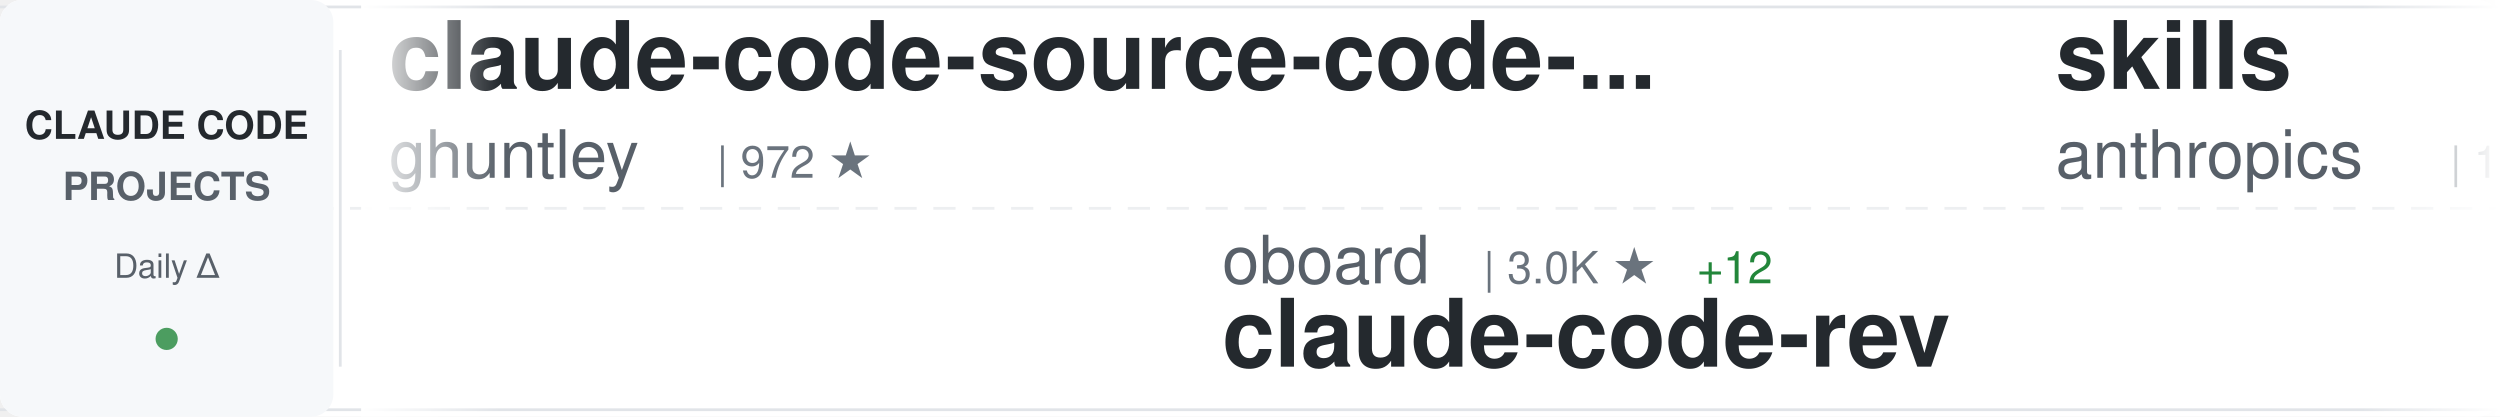
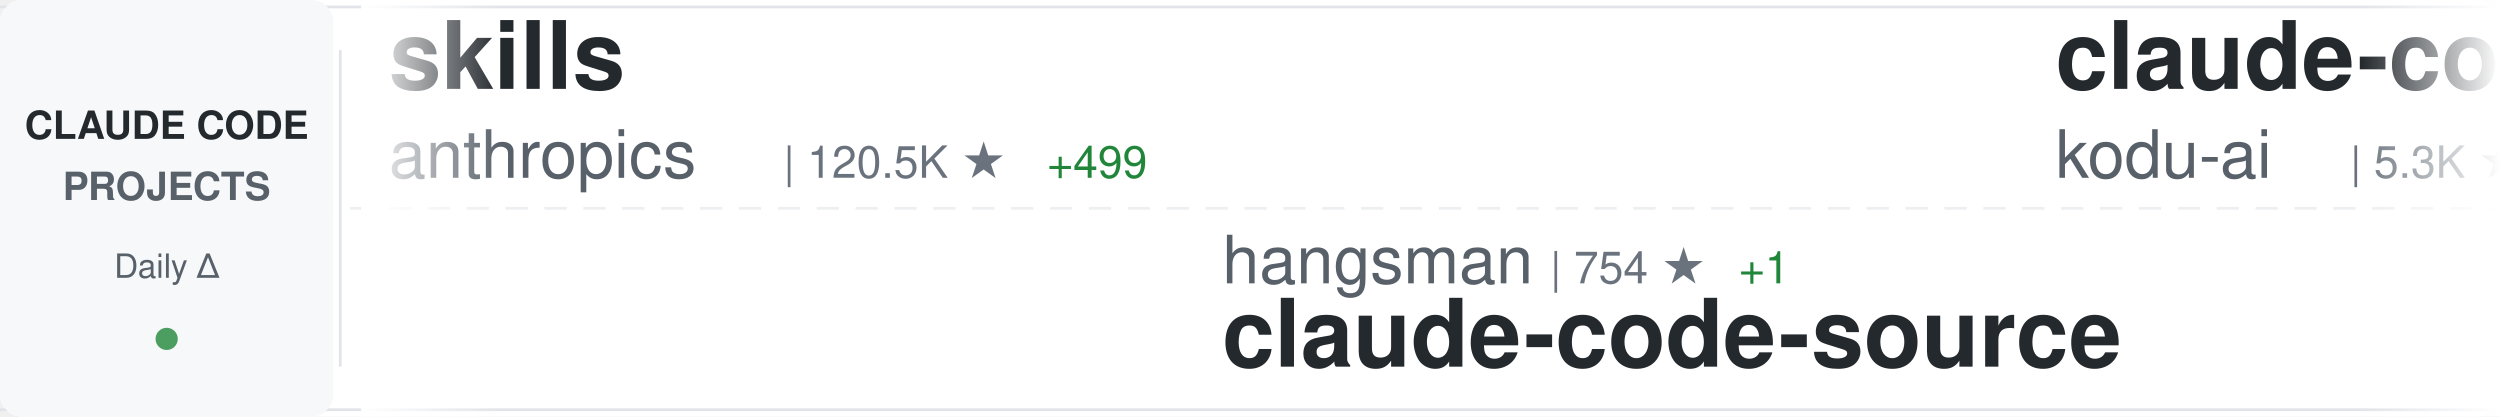
<svg xmlns="http://www.w3.org/2000/svg" width="900" height="150">
  <defs>
    <linearGradient id="awesomeLeftFade" x1="0%" y1="0%" x2="100%" y2="0%">
      <stop offset="0%" style="stop-color:#ffffff;stop-opacity:1" />
      <stop offset="100%" style="stop-color:#ffffff;stop-opacity:0" />
    </linearGradient>
    <linearGradient id="awesomeRightFade" x1="0%" y1="0%" x2="100%" y2="0%">
      <stop offset="0%" style="stop-color:#ffffff;stop-opacity:0" />
      <stop offset="100%" style="stop-color:#ffffff;stop-opacity:1" />
    </linearGradient>
  </defs>
  <rect width="900" height="150" fill="#ffffff" rx="8" />
  <rect x="0" y="2" width="900" height="1" fill="#e1e4e8" />
  <rect x="0" y="147" width="900" height="1" fill="#e1e4e8" />
  <line x1="0" y1="75" x2="900" y2="75" stroke="#e1e4e8" stroke-width="1" stroke-dasharray="8 6" opacity="0.6" />
  <rect x="0" y="0" width="120" height="150" fill="#f6f8fa" rx="8" />
  <text x="60" y="50" font-family="-apple-system, BlinkMacSystemFont, 'Segoe UI', Helvetica, Arial, sans-serif" font-size="14" font-weight="600" fill="#24292e" text-anchor="middle">CLAUDE CODE</text>
  <text x="60" y="72" font-family="-apple-system, BlinkMacSystemFont, 'Segoe UI', Helvetica, Arial, sans-serif" font-size="14" font-weight="600" fill="#586069" text-anchor="middle">PROJECTS</text>
  <text x="60" y="100" font-family="-apple-system, BlinkMacSystemFont, 'Segoe UI', Helvetica, Arial, sans-serif" font-size="12" font-weight="500" fill="#586069" text-anchor="middle">Daily Δ</text>
  <circle cx="60" cy="122" r="4" fill="#22863a" opacity="0.8" />
  <rect x="122" y="18" width="1" height="114" fill="#e1e4e8" />
  <clipPath id="awesomeTickerClip">
    <rect x="130" y="0" width="770" height="150" />
  </clipPath>
  <g clip-path="url(#awesomeTickerClip)">
    <g id="awesomeTickerItems">
      <animateTransform attributeName="transform" attributeType="XML" type="translate" from="0 0" to="-3000 0" dur="54s" repeatCount="indefinite" />
      <g transform="translate(0, 0)">
-         <text x="140" y="32" font-family="-apple-system, BlinkMacSystemFont, 'Segoe UI', Helvetica, Arial, sans-serif" font-size="34" font-weight="600" fill="#24292e">claude-code-source-code-...</text>
-         <text x="140" y="64" font-family="-apple-system, BlinkMacSystemFont, 'Segoe UI', Helvetica, Arial, sans-serif" font-size="24" font-weight="400" fill="#586069">ghuntley</text>
-         <text x="258" y="64" font-family="-apple-system, BlinkMacSystemFont, 'Segoe UI', Helvetica, Arial, sans-serif" font-size="16" font-weight="500" fill="#6a737d">| 972 ★</text>
+         <text x="140" y="32" font-family="-apple-system, BlinkMacSystemFont, 'Segoe UI', Helvetica, Arial, sans-serif" font-size="34" font-weight="600" fill="#24292e">skills</text>
+         <text x="140" y="64" font-family="-apple-system, BlinkMacSystemFont, 'Segoe UI', Helvetica, Arial, sans-serif" font-size="24" font-weight="400" fill="#586069">anthropics</text>
+         <text x="282" y="64" font-family="-apple-system, BlinkMacSystemFont, 'Segoe UI', Helvetica, Arial, sans-serif" font-size="16" font-weight="500" fill="#6a737d">| 120.5K ★</text>
+         <text x="377" y="64" font-family="-apple-system, BlinkMacSystemFont, 'Segoe UI', Helvetica, Arial, sans-serif" font-size="16" font-weight="500" fill="#22863a"> +499</text>
      </g>
      <g transform="translate(300, 0)">
-         <text x="140" y="102" font-family="-apple-system, BlinkMacSystemFont, 'Segoe UI', Helvetica, Arial, sans-serif" font-size="24" font-weight="400" fill="#586069">oboard</text>
-         <text x="234" y="102" font-family="-apple-system, BlinkMacSystemFont, 'Segoe UI', Helvetica, Arial, sans-serif" font-size="16" font-weight="500" fill="#6a737d">| 3.0K ★</text>
-         <text x="311" y="102" font-family="-apple-system, BlinkMacSystemFont, 'Segoe UI', Helvetica, Arial, sans-serif" font-size="16" font-weight="500" fill="#22863a"> +12</text>
-         <text x="140" y="132" font-family="-apple-system, BlinkMacSystemFont, 'Segoe UI', Helvetica, Arial, sans-serif" font-size="34" font-weight="600" fill="#24292e">claude-code-rev</text>
+         <text x="140" y="102" font-family="-apple-system, BlinkMacSystemFont, 'Segoe UI', Helvetica, Arial, sans-serif" font-size="24" font-weight="400" fill="#586069">hangsman</text>
+         <text x="258" y="102" font-family="-apple-system, BlinkMacSystemFont, 'Segoe UI', Helvetica, Arial, sans-serif" font-size="16" font-weight="500" fill="#6a737d">| 754 ★</text>
+         <text x="326" y="102" font-family="-apple-system, BlinkMacSystemFont, 'Segoe UI', Helvetica, Arial, sans-serif" font-size="16" font-weight="500" fill="#22863a"> +1</text>
+         <text x="140" y="132" font-family="-apple-system, BlinkMacSystemFont, 'Segoe UI', Helvetica, Arial, sans-serif" font-size="34" font-weight="600" fill="#24292e">claude-code-source</text>
      </g>
      <g transform="translate(600, 0)">
-         <text x="140" y="32" font-family="-apple-system, BlinkMacSystemFont, 'Segoe UI', Helvetica, Arial, sans-serif" font-size="34" font-weight="600" fill="#24292e">skills</text>
-         <text x="140" y="64" font-family="-apple-system, BlinkMacSystemFont, 'Segoe UI', Helvetica, Arial, sans-serif" font-size="24" font-weight="400" fill="#586069">anthropics</text>
-         <text x="282" y="64" font-family="-apple-system, BlinkMacSystemFont, 'Segoe UI', Helvetica, Arial, sans-serif" font-size="16" font-weight="500" fill="#6a737d">| 120.4K ★</text>
-         <text x="377" y="64" font-family="-apple-system, BlinkMacSystemFont, 'Segoe UI', Helvetica, Arial, sans-serif" font-size="16" font-weight="500" fill="#22863a"> +478</text>
+         <text x="140" y="32" font-family="-apple-system, BlinkMacSystemFont, 'Segoe UI', Helvetica, Arial, sans-serif" font-size="34" font-weight="600" fill="#24292e">claude-coder</text>
+         <text x="140" y="64" font-family="-apple-system, BlinkMacSystemFont, 'Segoe UI', Helvetica, Arial, sans-serif" font-size="24" font-weight="400" fill="#586069">kodu-ai</text>
+         <text x="246" y="64" font-family="-apple-system, BlinkMacSystemFont, 'Segoe UI', Helvetica, Arial, sans-serif" font-size="16" font-weight="500" fill="#6a737d">| 5.3K ★</text>
      </g>
      <g transform="translate(900, 0)">
-         <text x="140" y="102" font-family="-apple-system, BlinkMacSystemFont, 'Segoe UI', Helvetica, Arial, sans-serif" font-size="24" font-weight="400" fill="#586069">garrytan</text>
-         <text x="258" y="102" font-family="-apple-system, BlinkMacSystemFont, 'Segoe UI', Helvetica, Arial, sans-serif" font-size="16" font-weight="500" fill="#6a737d">| 77.3K ★</text>
-         <text x="344" y="102" font-family="-apple-system, BlinkMacSystemFont, 'Segoe UI', Helvetica, Arial, sans-serif" font-size="16" font-weight="500" fill="#22863a"> +1.2K</text>
-         <text x="140" y="132" font-family="-apple-system, BlinkMacSystemFont, 'Segoe UI', Helvetica, Arial, sans-serif" font-size="34" font-weight="600" fill="#24292e">gstack</text>
+         <text x="140" y="102" font-family="-apple-system, BlinkMacSystemFont, 'Segoe UI', Helvetica, Arial, sans-serif" font-size="24" font-weight="400" fill="#586069">pedrohcgs</text>
+         <text x="270" y="102" font-family="-apple-system, BlinkMacSystemFont, 'Segoe UI', Helvetica, Arial, sans-serif" font-size="16" font-weight="500" fill="#6a737d">| 944 ★</text>
+         <text x="338" y="102" font-family="-apple-system, BlinkMacSystemFont, 'Segoe UI', Helvetica, Arial, sans-serif" font-size="16" font-weight="500" fill="#22863a"> +2</text>
+         <text x="140" y="132" font-family="-apple-system, BlinkMacSystemFont, 'Segoe UI', Helvetica, Arial, sans-serif" font-size="34" font-weight="600" fill="#24292e">claude-code-my-workflow</text>
      </g>
      <g transform="translate(1200, 0)">
-         <text x="140" y="32" font-family="-apple-system, BlinkMacSystemFont, 'Segoe UI', Helvetica, Arial, sans-serif" font-size="34" font-weight="600" fill="#24292e">claude-code-source</text>
-         <text x="140" y="64" font-family="-apple-system, BlinkMacSystemFont, 'Segoe UI', Helvetica, Arial, sans-serif" font-size="24" font-weight="400" fill="#586069">AprilNEA</text>
-         <text x="258" y="64" font-family="-apple-system, BlinkMacSystemFont, 'Segoe UI', Helvetica, Arial, sans-serif" font-size="16" font-weight="500" fill="#6a737d">| 372 ★</text>
+         <text x="140" y="32" font-family="-apple-system, BlinkMacSystemFont, 'Segoe UI', Helvetica, Arial, sans-serif" font-size="34" font-weight="600" fill="#24292e">claude-code-ultimate-gui...</text>
+         <text x="140" y="64" font-family="-apple-system, BlinkMacSystemFont, 'Segoe UI', Helvetica, Arial, sans-serif" font-size="24" font-weight="400" fill="#586069">FlorianBruniaux</text>
+         <text x="342" y="64" font-family="-apple-system, BlinkMacSystemFont, 'Segoe UI', Helvetica, Arial, sans-serif" font-size="16" font-weight="500" fill="#6a737d">| 3.7K ★</text>
+         <text x="419" y="64" font-family="-apple-system, BlinkMacSystemFont, 'Segoe UI', Helvetica, Arial, sans-serif" font-size="16" font-weight="500" fill="#22863a"> +60</text>
      </g>
      <g transform="translate(1500, 0)">
-         <text x="140" y="102" font-family="-apple-system, BlinkMacSystemFont, 'Segoe UI', Helvetica, Arial, sans-serif" font-size="24" font-weight="400" fill="#586069">FlorianBruniaux</text>
-         <text x="342" y="102" font-family="-apple-system, BlinkMacSystemFont, 'Segoe UI', Helvetica, Arial, sans-serif" font-size="16" font-weight="500" fill="#6a737d">| 3.7K ★</text>
-         <text x="419" y="102" font-family="-apple-system, BlinkMacSystemFont, 'Segoe UI', Helvetica, Arial, sans-serif" font-size="16" font-weight="500" fill="#22863a"> +63</text>
-         <text x="140" y="132" font-family="-apple-system, BlinkMacSystemFont, 'Segoe UI', Helvetica, Arial, sans-serif" font-size="34" font-weight="600" fill="#24292e">claude-code-ultimate-gui...</text>
+         <text x="140" y="102" font-family="-apple-system, BlinkMacSystemFont, 'Segoe UI', Helvetica, Arial, sans-serif" font-size="24" font-weight="400" fill="#586069">https-deeplearning-ai</text>
+         <text x="414" y="102" font-family="-apple-system, BlinkMacSystemFont, 'Segoe UI', Helvetica, Arial, sans-serif" font-size="16" font-weight="500" fill="#6a737d">| 490 ★</text>
+         <text x="482" y="102" font-family="-apple-system, BlinkMacSystemFont, 'Segoe UI', Helvetica, Arial, sans-serif" font-size="16" font-weight="500" fill="#22863a"> +1</text>
+         <text x="140" y="132" font-family="-apple-system, BlinkMacSystemFont, 'Segoe UI', Helvetica, Arial, sans-serif" font-size="34" font-weight="600" fill="#24292e">sc-claude-code-files</text>
      </g>
      <g transform="translate(1800, 0)">
        <text x="140" y="32" font-family="-apple-system, BlinkMacSystemFont, 'Segoe UI', Helvetica, Arial, sans-serif" font-size="34" font-weight="600" fill="#24292e">claude-code</text>
-         <text x="140" y="64" font-family="-apple-system, BlinkMacSystemFont, 'Segoe UI', Helvetica, Arial, sans-serif" font-size="24" font-weight="400" fill="#586069">isboyjc</text>
-         <text x="246" y="64" font-family="-apple-system, BlinkMacSystemFont, 'Segoe UI', Helvetica, Arial, sans-serif" font-size="16" font-weight="500" fill="#6a737d">| 150 ★</text>
+         <text x="140" y="64" font-family="-apple-system, BlinkMacSystemFont, 'Segoe UI', Helvetica, Arial, sans-serif" font-size="24" font-weight="400" fill="#586069">tanbiralam</text>
+         <text x="282" y="64" font-family="-apple-system, BlinkMacSystemFont, 'Segoe UI', Helvetica, Arial, sans-serif" font-size="16" font-weight="500" fill="#6a737d">| 1.5K ★</text>
+         <text x="359" y="64" font-family="-apple-system, BlinkMacSystemFont, 'Segoe UI', Helvetica, Arial, sans-serif" font-size="16" font-weight="500" fill="#22863a"> +10</text>
      </g>
      <g transform="translate(2100, 0)">
-         <text x="140" y="102" font-family="-apple-system, BlinkMacSystemFont, 'Segoe UI', Helvetica, Arial, sans-serif" font-size="24" font-weight="400" fill="#586069">andrew-kramer-inno</text>
-         <text x="378" y="102" font-family="-apple-system, BlinkMacSystemFont, 'Segoe UI', Helvetica, Arial, sans-serif" font-size="16" font-weight="500" fill="#6a737d">| 574 ★</text>
-         <text x="446" y="102" font-family="-apple-system, BlinkMacSystemFont, 'Segoe UI', Helvetica, Arial, sans-serif" font-size="16" font-weight="500" fill="#22863a"> +1</text>
-         <text x="140" y="132" font-family="-apple-system, BlinkMacSystemFont, 'Segoe UI', Helvetica, Arial, sans-serif" font-size="34" font-weight="600" fill="#24292e">claude-code-source-build</text>
+         <text x="140" y="102" font-family="-apple-system, BlinkMacSystemFont, 'Segoe UI', Helvetica, Arial, sans-serif" font-size="24" font-weight="400" fill="#586069">777genius</text>
+         <text x="270" y="102" font-family="-apple-system, BlinkMacSystemFont, 'Segoe UI', Helvetica, Arial, sans-serif" font-size="16" font-weight="500" fill="#6a737d">| 898 ★</text>
+         <text x="338" y="102" font-family="-apple-system, BlinkMacSystemFont, 'Segoe UI', Helvetica, Arial, sans-serif" font-size="16" font-weight="500" fill="#22863a"> +1</text>
+         <text x="140" y="132" font-family="-apple-system, BlinkMacSystemFont, 'Segoe UI', Helvetica, Arial, sans-serif" font-size="34" font-weight="600" fill="#24292e">claude-code-source-code</text>
      </g>
      <g transform="translate(2400, 0)">
-         <text x="140" y="32" font-family="-apple-system, BlinkMacSystemFont, 'Segoe UI', Helvetica, Arial, sans-serif" font-size="34" font-weight="600" fill="#24292e">claude-code-system-promp...</text>
-         <text x="140" y="64" font-family="-apple-system, BlinkMacSystemFont, 'Segoe UI', Helvetica, Arial, sans-serif" font-size="24" font-weight="400" fill="#586069">Piebald-AI</text>
-         <text x="282" y="64" font-family="-apple-system, BlinkMacSystemFont, 'Segoe UI', Helvetica, Arial, sans-serif" font-size="16" font-weight="500" fill="#6a737d">| 9.1K ★</text>
-         <text x="359" y="64" font-family="-apple-system, BlinkMacSystemFont, 'Segoe UI', Helvetica, Arial, sans-serif" font-size="16" font-weight="500" fill="#22863a"> +38</text>
+         <text x="140" y="32" font-family="-apple-system, BlinkMacSystemFont, 'Segoe UI', Helvetica, Arial, sans-serif" font-size="34" font-weight="600" fill="#24292e">CLIProxyAPI</text>
+         <text x="140" y="64" font-family="-apple-system, BlinkMacSystemFont, 'Segoe UI', Helvetica, Arial, sans-serif" font-size="24" font-weight="400" fill="#586069">router-for-me</text>
+         <text x="318" y="64" font-family="-apple-system, BlinkMacSystemFont, 'Segoe UI', Helvetica, Arial, sans-serif" font-size="16" font-weight="500" fill="#6a737d">| 27.3K ★</text>
+         <text x="404" y="64" font-family="-apple-system, BlinkMacSystemFont, 'Segoe UI', Helvetica, Arial, sans-serif" font-size="16" font-weight="500" fill="#22863a"> +192</text>
      </g>
      <g transform="translate(2700, 0)">
-         <text x="140" y="102" font-family="-apple-system, BlinkMacSystemFont, 'Segoe UI', Helvetica, Arial, sans-serif" font-size="24" font-weight="400" fill="#586069">anthropics</text>
-         <text x="282" y="102" font-family="-apple-system, BlinkMacSystemFont, 'Segoe UI', Helvetica, Arial, sans-serif" font-size="16" font-weight="500" fill="#6a737d">| 807 ★</text>
-         <text x="350" y="102" font-family="-apple-system, BlinkMacSystemFont, 'Segoe UI', Helvetica, Arial, sans-serif" font-size="16" font-weight="500" fill="#22863a"> +4</text>
-         <text x="140" y="132" font-family="-apple-system, BlinkMacSystemFont, 'Segoe UI', Helvetica, Arial, sans-serif" font-size="34" font-weight="600" fill="#24292e">claude-code-base-action</text>
+         <text x="140" y="102" font-family="-apple-system, BlinkMacSystemFont, 'Segoe UI', Helvetica, Arial, sans-serif" font-size="24" font-weight="400" fill="#586069">Hyper66666</text>
+         <text x="282" y="102" font-family="-apple-system, BlinkMacSystemFont, 'Segoe UI', Helvetica, Arial, sans-serif" font-size="16" font-weight="500" fill="#6a737d">| 208 ★</text>
+         <text x="350" y="102" font-family="-apple-system, BlinkMacSystemFont, 'Segoe UI', Helvetica, Arial, sans-serif" font-size="16" font-weight="500" fill="#22863a"> +1</text>
+         <text x="140" y="132" font-family="-apple-system, BlinkMacSystemFont, 'Segoe UI', Helvetica, Arial, sans-serif" font-size="34" font-weight="600" fill="#24292e">claude-code-sourcemap</text>
      </g>
      <g transform="translate(3000, 0)">
-         <text x="140" y="32" font-family="-apple-system, BlinkMacSystemFont, 'Segoe UI', Helvetica, Arial, sans-serif" font-size="34" font-weight="600" fill="#24292e">claude-code-source-code-...</text>
-         <text x="140" y="64" font-family="-apple-system, BlinkMacSystemFont, 'Segoe UI', Helvetica, Arial, sans-serif" font-size="24" font-weight="400" fill="#586069">ghuntley</text>
-         <text x="258" y="64" font-family="-apple-system, BlinkMacSystemFont, 'Segoe UI', Helvetica, Arial, sans-serif" font-size="16" font-weight="500" fill="#6a737d">| 972 ★</text>
+         <text x="140" y="32" font-family="-apple-system, BlinkMacSystemFont, 'Segoe UI', Helvetica, Arial, sans-serif" font-size="34" font-weight="600" fill="#24292e">skills</text>
+         <text x="140" y="64" font-family="-apple-system, BlinkMacSystemFont, 'Segoe UI', Helvetica, Arial, sans-serif" font-size="24" font-weight="400" fill="#586069">anthropics</text>
+         <text x="282" y="64" font-family="-apple-system, BlinkMacSystemFont, 'Segoe UI', Helvetica, Arial, sans-serif" font-size="16" font-weight="500" fill="#6a737d">| 120.5K ★</text>
+         <text x="377" y="64" font-family="-apple-system, BlinkMacSystemFont, 'Segoe UI', Helvetica, Arial, sans-serif" font-size="16" font-weight="500" fill="#22863a"> +499</text>
      </g>
      <g transform="translate(3300, 0)">
-         <text x="140" y="102" font-family="-apple-system, BlinkMacSystemFont, 'Segoe UI', Helvetica, Arial, sans-serif" font-size="24" font-weight="400" fill="#586069">oboard</text>
-         <text x="234" y="102" font-family="-apple-system, BlinkMacSystemFont, 'Segoe UI', Helvetica, Arial, sans-serif" font-size="16" font-weight="500" fill="#6a737d">| 3.0K ★</text>
-         <text x="311" y="102" font-family="-apple-system, BlinkMacSystemFont, 'Segoe UI', Helvetica, Arial, sans-serif" font-size="16" font-weight="500" fill="#22863a"> +12</text>
-         <text x="140" y="132" font-family="-apple-system, BlinkMacSystemFont, 'Segoe UI', Helvetica, Arial, sans-serif" font-size="34" font-weight="600" fill="#24292e">claude-code-rev</text>
+         <text x="140" y="102" font-family="-apple-system, BlinkMacSystemFont, 'Segoe UI', Helvetica, Arial, sans-serif" font-size="24" font-weight="400" fill="#586069">hangsman</text>
+         <text x="258" y="102" font-family="-apple-system, BlinkMacSystemFont, 'Segoe UI', Helvetica, Arial, sans-serif" font-size="16" font-weight="500" fill="#6a737d">| 754 ★</text>
+         <text x="326" y="102" font-family="-apple-system, BlinkMacSystemFont, 'Segoe UI', Helvetica, Arial, sans-serif" font-size="16" font-weight="500" fill="#22863a"> +1</text>
+         <text x="140" y="132" font-family="-apple-system, BlinkMacSystemFont, 'Segoe UI', Helvetica, Arial, sans-serif" font-size="34" font-weight="600" fill="#24292e">claude-code-source</text>
      </g>
      <g transform="translate(3600, 0)">
-         <text x="140" y="32" font-family="-apple-system, BlinkMacSystemFont, 'Segoe UI', Helvetica, Arial, sans-serif" font-size="34" font-weight="600" fill="#24292e">skills</text>
-         <text x="140" y="64" font-family="-apple-system, BlinkMacSystemFont, 'Segoe UI', Helvetica, Arial, sans-serif" font-size="24" font-weight="400" fill="#586069">anthropics</text>
-         <text x="282" y="64" font-family="-apple-system, BlinkMacSystemFont, 'Segoe UI', Helvetica, Arial, sans-serif" font-size="16" font-weight="500" fill="#6a737d">| 120.4K ★</text>
-         <text x="377" y="64" font-family="-apple-system, BlinkMacSystemFont, 'Segoe UI', Helvetica, Arial, sans-serif" font-size="16" font-weight="500" fill="#22863a"> +478</text>
+         <text x="140" y="32" font-family="-apple-system, BlinkMacSystemFont, 'Segoe UI', Helvetica, Arial, sans-serif" font-size="34" font-weight="600" fill="#24292e">claude-coder</text>
+         <text x="140" y="64" font-family="-apple-system, BlinkMacSystemFont, 'Segoe UI', Helvetica, Arial, sans-serif" font-size="24" font-weight="400" fill="#586069">kodu-ai</text>
+         <text x="246" y="64" font-family="-apple-system, BlinkMacSystemFont, 'Segoe UI', Helvetica, Arial, sans-serif" font-size="16" font-weight="500" fill="#6a737d">| 5.3K ★</text>
      </g>
      <g transform="translate(3900, 0)">
-         <text x="140" y="102" font-family="-apple-system, BlinkMacSystemFont, 'Segoe UI', Helvetica, Arial, sans-serif" font-size="24" font-weight="400" fill="#586069">garrytan</text>
-         <text x="258" y="102" font-family="-apple-system, BlinkMacSystemFont, 'Segoe UI', Helvetica, Arial, sans-serif" font-size="16" font-weight="500" fill="#6a737d">| 77.3K ★</text>
-         <text x="344" y="102" font-family="-apple-system, BlinkMacSystemFont, 'Segoe UI', Helvetica, Arial, sans-serif" font-size="16" font-weight="500" fill="#22863a"> +1.2K</text>
-         <text x="140" y="132" font-family="-apple-system, BlinkMacSystemFont, 'Segoe UI', Helvetica, Arial, sans-serif" font-size="34" font-weight="600" fill="#24292e">gstack</text>
+         <text x="140" y="102" font-family="-apple-system, BlinkMacSystemFont, 'Segoe UI', Helvetica, Arial, sans-serif" font-size="24" font-weight="400" fill="#586069">pedrohcgs</text>
+         <text x="270" y="102" font-family="-apple-system, BlinkMacSystemFont, 'Segoe UI', Helvetica, Arial, sans-serif" font-size="16" font-weight="500" fill="#6a737d">| 944 ★</text>
+         <text x="338" y="102" font-family="-apple-system, BlinkMacSystemFont, 'Segoe UI', Helvetica, Arial, sans-serif" font-size="16" font-weight="500" fill="#22863a"> +2</text>
+         <text x="140" y="132" font-family="-apple-system, BlinkMacSystemFont, 'Segoe UI', Helvetica, Arial, sans-serif" font-size="34" font-weight="600" fill="#24292e">claude-code-my-workflow</text>
      </g>
    </g>
  </g>
  <rect x="130" y="0" width="50" height="150" fill="url(#awesomeLeftFade)" />
  <rect x="850" y="0" width="50" height="150" fill="url(#awesomeRightFade)" />
</svg>
